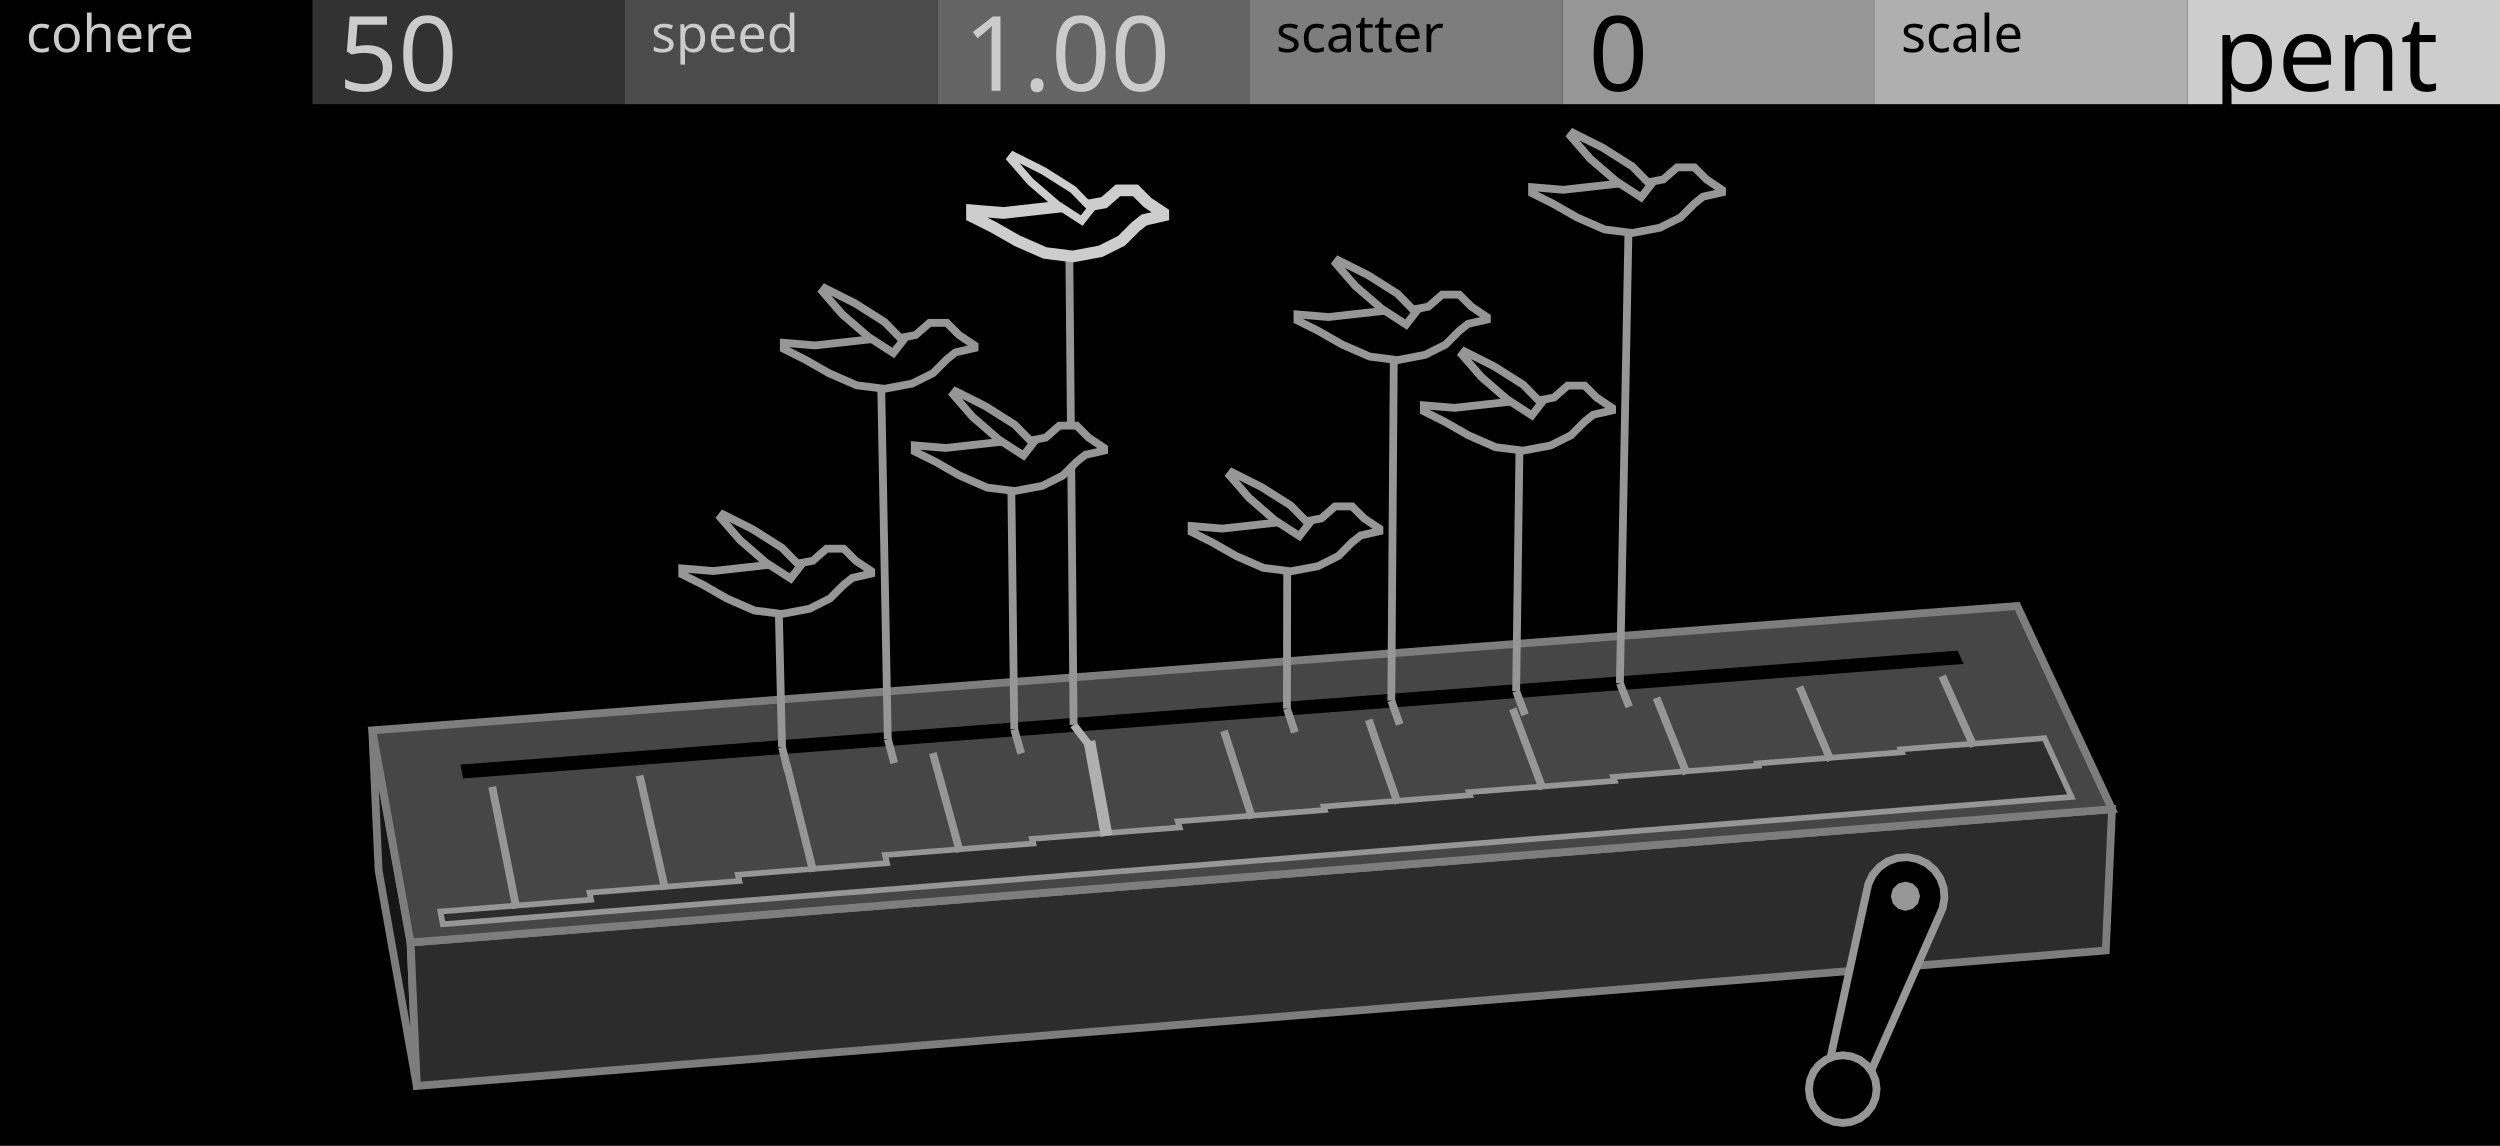
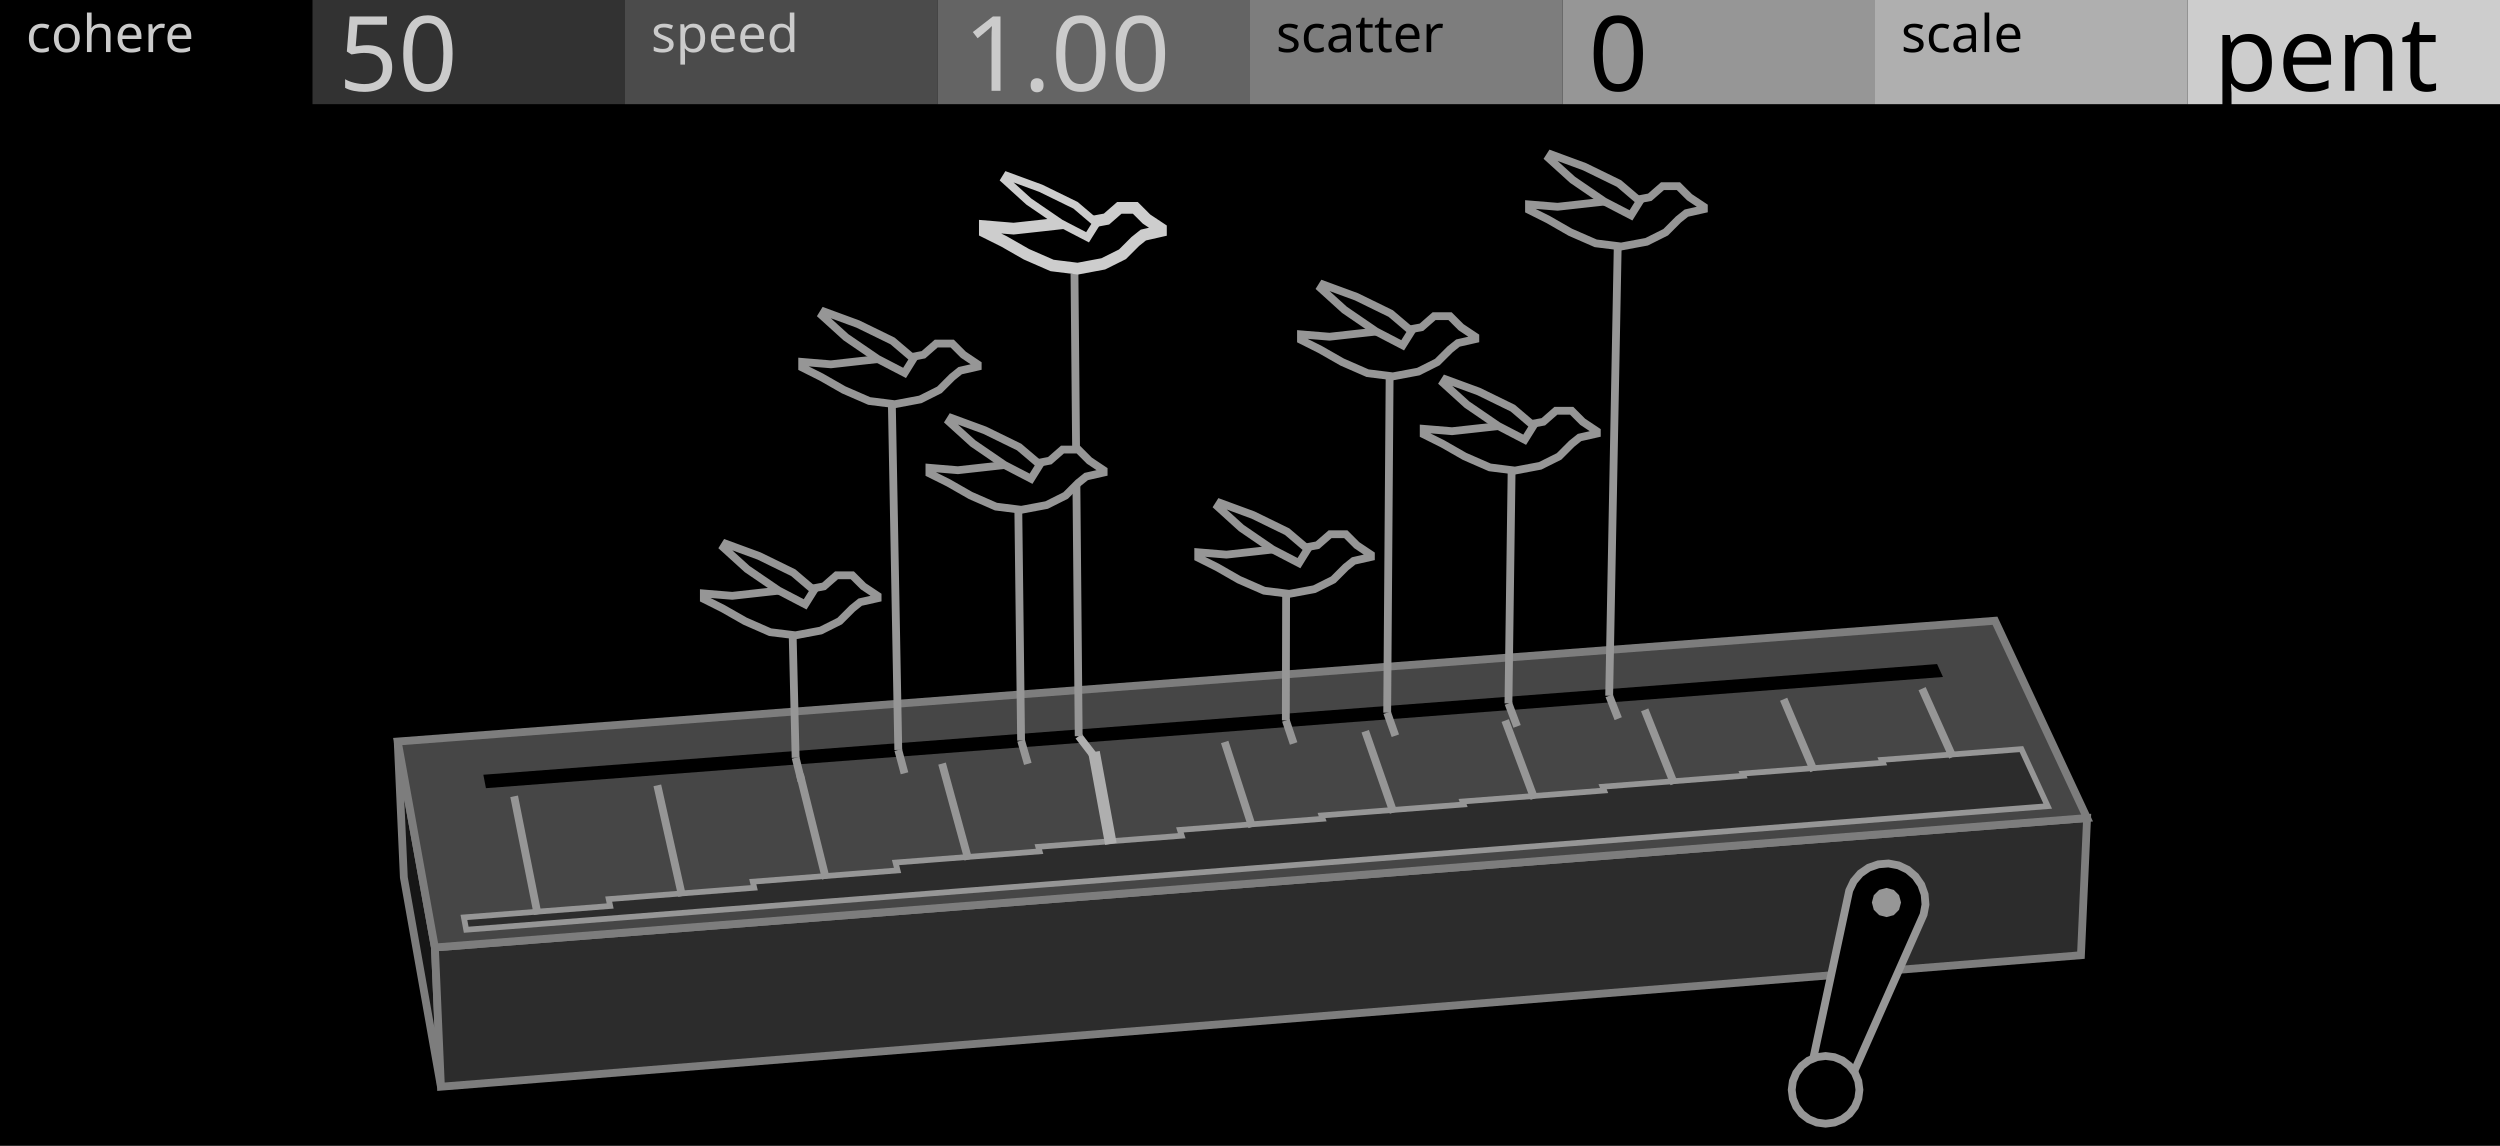
<svg xmlns="http://www.w3.org/2000/svg" width="480" height="220" viewBox="0 0 480 220">
  <g id="preview_canvas">
    <rect x="0" y="0" width="480" height="220" fill="#000000" stroke="none" />
  </g>
  <g id="preview_header">
    <rect x="0" y="0" width="60" height="20" fill="#000000" stroke="none" />
    <rect x="60" y="0" width="60" height="20" fill="#323232" stroke="none" />
    <rect x="120" y="0" width="60" height="20" fill="#4B4B4B" stroke="none" />
    <rect x="180" y="0" width="60" height="20" fill="#646464" stroke="none" />
    <rect x="240" y="0" width="60" height="20" fill="#7D7D7D" stroke="none" />
    <rect x="300" y="0" width="60" height="20" fill="#969696" stroke="none" />
    <rect x="360" y="0" width="60" height="20" fill="#AFAFAF" stroke="none" />
    <rect x="420" y="0" width="60" height="20" fill="#CDCDCD" stroke="none" />
    <text transform="matrix(1 0 0 1 5 10)" fill="#CBCBCB" stroke="none" font-family="UniversNextPro-Light" font-size="10px">cohere</text>
    <text transform="matrix(1 0 0 1 125 10)" fill="#CBCBCB" stroke="none" font-family="UniversNextPro-Light" font-size="10px">speed</text>
    <text transform="matrix(1 0 0 1 245 10)" fill="#000000" stroke="none" font-family="UniversNextPro-Light" font-size="10px">scatter</text>
    <text transform="matrix(1 0 0 1 365 10)" fill="#000000" stroke="none" font-family="UniversNextPro-Light" font-size="10px">scale</text>
    <text transform="matrix(1 0 0 1 65 17.44)" fill="#CBCBCB" stroke="none" font-family="UniversNextPro-Light" font-size="20px">50</text>
    <text transform="matrix(1 0 0 1 185 17.44)" fill="#CBCBCB" stroke="none" font-family="UniversNextPro-Light" font-size="20px">1.00</text>
    <text transform="matrix(1 0 0 1 305 17.44)" fill="#000000" stroke="none" font-family="UniversNextPro-Light" font-size="20px">0</text>
    <text transform="matrix(1 0 0 1 425 17.44)" fill="#000000" stroke="none" font-family="UniversNextPro-Light" font-size="20px">pent</text>
  </g>
-   <path d="M 78.83 180.95 L 71.48 140.23 L 72.69 167.12 L 80.03 208.49 Z" fill="#161616" stroke="#7D7D7D" stroke-width="1.5" />
-   <path d="M 78.83 180.95 L 405.51 155.36 L 404.31 182.49 L 80.03 208.49 Z" fill="#2C2C2C" stroke="#7D7D7D" stroke-width="1.5" />
-   <path d="M 78.83 180.95 L 405.51 155.36 L 387.31 116.35 L 71.48 140.23 Z" fill="#464646" stroke="#7D7D7D" stroke-width="1.5" />
-   <path d="M 88.92 149.46 L 377.02 127.47 L 375.86 124.92 L 88.4 146.8 Z" fill="#000000" stroke="none" stroke-width="0" />
-   <path d="M 85.02 177.45 L 397.73 153.01 L 392.53 141.73 L 364.91 143.87 L 365.15 144.43 L 337.4 146.58 L 337.58 147.01 L 309.72 149.17 L 310.02 149.93 L 282.03 152.09 L 282.24 152.68 L 254.14 154.86 L 254.36 155.52 L 226.14 157.71 L 226.5 158.86 L 198.14 161.06 L 198.39 161.95 L 169.91 164.17 L 170.31 165.72 L 141.68 167.95 L 141.96 169.15 L 113.19 171.39 L 113.48 172.75 L 84.56 175.01 Z" fill="#2C2C2C" stroke="#969696" stroke-width="1.1" />
-   <path d="M 99.88 174.25 L 95.24 150.92 L 93.76 151.21 L 98.4 174.55 Z" fill="#969696" stroke="none" stroke-width="0" />
-   <path d="M 128.44 170.63 L 123.54 148.74 L 122.08 149.06 L 126.98 170.95 Z" fill="#969696" stroke="none" stroke-width="0" />
-   <path d="M 156.87 167.17 L 151.74 146.56 L 150.29 146.93 L 155.41 167.53 Z" fill="#969696" stroke="none" stroke-width="0" />
-   <path d="M 185.03 163.37 L 179.83 144.4 L 178.39 144.79 L 183.58 163.77 Z" fill="#969696" stroke="none" stroke-width="0" />
-   <path d="M 213.59 160.26 L 210.26 142.1 L 208.04 142.5 L 211.38 160.67 Z" fill="#AFAFAF" stroke="none" stroke-width="0" />
-   <path d="M 241.14 156.89 L 235.71 140.09 L 234.28 140.56 L 239.72 157.35 Z" fill="#969696" stroke="none" stroke-width="0" />
-   <path d="M 269.09 154.02 L 263.49 137.95 L 262.07 138.45 L 267.67 154.52 Z" fill="#969696" stroke="none" stroke-width="0" />
-   <path d="M 296.93 151.25 L 291.16 135.82 L 289.76 136.35 L 295.52 151.77 Z" fill="#969696" stroke="none" stroke-width="0" />
-   <path d="M 324.56 148.31 L 318.74 133.7 L 317.34 134.25 L 323.17 148.87 Z" fill="#969696" stroke="none" stroke-width="0" />
-   <path d="M 352.19 145.71 L 346.21 131.58 L 344.83 132.17 L 350.81 146.29 Z" fill="#969696" stroke="none" stroke-width="0" />
-   <path d="M 379.64 142.99 L 373.58 129.48 L 372.21 130.09 L 378.27 143.6 Z" fill="#969696" stroke="none" stroke-width="0" />
-   <path d="M 358.71 169.75 L 359.55 167.98 L 360.83 166.49 L 362.44 165.39 L 364.28 164.73 L 366.24 164.58 L 368.16 164.94 L 369.93 165.78 L 371.42 167.05 L 372.53 168.66 L 373.18 170.51 L 373.33 172.46 L 372.98 174.39 L 357.23 210.22 L 350.38 208 Z" fill="#000000" stroke="#969696" stroke-width="1.5" />
-   <path d="M 368.64 172.07 L 368.27 173.47 L 367.24 174.49 L 365.84 174.87 L 364.44 174.49 L 363.42 173.47 L 363.04 172.07 L 363.42 170.67 L 364.44 169.64 L 365.84 169.27 L 367.24 169.64 L 368.27 170.67 Z" fill="#969696" stroke="none" stroke-width="0" />
-   <path d="M 360.31 209.11 L 360.09 210.79 L 359.44 212.36 L 358.4 213.71 L 357.06 214.74 L 355.49 215.39 L 353.81 215.61 L 352.13 215.39 L 350.56 214.74 L 349.21 213.71 L 348.18 212.36 L 347.53 210.79 L 347.31 209.11 L 347.53 207.43 L 348.18 205.86 L 349.21 204.51 L 350.56 203.48 L 352.13 202.83 L 353.81 202.61 L 355.49 202.83 L 357.06 203.48 L 358.4 204.51 L 359.44 205.86 L 360.09 207.43 Z" fill="#000000" stroke="#969696" stroke-width="1.5" />
-   <path d="M 149.43 143.62 L 150.58 148.26 L 152.03 147.89 L 150.88 143.26 Z" fill="#969696" stroke="none" stroke-width="0" />
-   <path d="M 150.9 143.43 L 150.21 114.57 L 148.71 114.6 L 149.4 143.46 Z" fill="#969696" stroke="none" stroke-width="0" />
-   <path d="M 169.73 142.09 L 170.96 146.71 L 172.41 146.32 L 171.18 141.7 Z" fill="#969696" stroke="none" stroke-width="0" />
-   <path d="M 171.2 141.88 L 169.89 71.3 L 168.39 71.33 L 169.7 141.91 Z" fill="#969696" stroke="none" stroke-width="0" />
-   <path d="M 194.02 140.25 L 195.35 144.86 L 196.79 144.44 L 195.46 139.84 Z" fill="#969696" stroke="none" stroke-width="0" />
-   <path d="M 195.49 140.04 L 194.89 90.96 L 193.39 90.98 L 193.99 140.05 Z" fill="#969696" stroke="none" stroke-width="0" />
-   <path d="M 205.53 139.63 L 208.95 144.08 L 210.14 143.16 L 206.72 138.72 Z" fill="#AFAFAF" stroke="none" stroke-width="0" />
-   <path d="M 206.88 139.17 L 206.07 49.89 L 204.57 49.9 L 205.38 139.18 Z" fill="#969696" stroke="none" stroke-width="0" />
-   <path d="M 246.38 136.29 L 247.91 140.86 L 249.34 140.39 L 247.8 135.82 Z" fill="#969696" stroke="none" stroke-width="0" />
-   <path d="M 247.84 136.06 L 247.9 106.41 L 246.4 106.41 L 246.34 136.05 Z" fill="#969696" stroke="none" stroke-width="0" />
-   <path d="M 266.42 134.78 L 268.03 139.34 L 269.45 138.84 L 267.84 134.28 Z" fill="#969696" stroke="none" stroke-width="0" />
-   <path d="M 267.88 134.53 L 268.38 65.83 L 266.88 65.82 L 266.38 134.52 Z" fill="#969696" stroke="none" stroke-width="0" />
-   <path d="M 290.4 132.96 L 292.11 137.51 L 293.51 136.98 L 291.81 132.44 Z" fill="#969696" stroke="none" stroke-width="0" />
-   <path d="M 291.85 132.71 L 292.53 83.25 L 291.03 83.23 L 290.35 132.69 Z" fill="#969696" stroke="none" stroke-width="0" />
-   <path d="M 310.33 131.46 L 312.11 135.99 L 313.5 135.44 L 311.72 130.91 Z" fill="#969696" stroke="none" stroke-width="0" />
-   <path d="M 311.77 131.2 L 313.47 41.43 L 311.97 41.4 L 310.27 131.17 Z" fill="#969696" stroke="none" stroke-width="0" />
-   <path d="M 167.27 109.64 L 167.27 110.13 L 163.64 110.96 L 161.99 112.27 L 159.35 114.91 L 155.4 116.89 L 150.12 117.88 L 144.84 117.22 L 139.56 114.91 L 134.95 112.27 L 130.99 110.3 L 130.99 109.14 L 136.93 109.64 L 142.86 108.98 L 148.8 108.32 L 153.42 108.15 L 156.06 107.66 L 158.7 105.35 L 161.99 105.35 L 164.3 107.66 Z" fill="#000000" stroke="#969696" stroke-width="1.5" />
-   <path d="M 151.81 111.08 L 147.08 108.02 L 142.09 103.7 L 138.34 99.39 L 138.83 98.76 L 144.54 101.64 L 150.14 105.18 L 153.63 108.74 Z" fill="#000000" stroke="#969696" stroke-width="1.5" />
-   <path d="M 187.12 66.32 L 187.12 66.82 L 183.46 67.65 L 181.79 68.99 L 179.13 71.65 L 175.13 73.65 L 169.81 74.65 L 164.48 73.98 L 159.15 71.65 L 154.49 68.99 L 150.49 66.99 L 150.49 65.82 L 156.48 66.32 L 162.48 65.66 L 168.47 64.99 L 173.14 64.82 L 175.8 64.32 L 178.46 61.99 L 181.79 61.99 L 184.13 64.32 Z" fill="#000000" stroke="#969696" stroke-width="1.5" />
-   <path d="M 171.51 67.78 L 166.74 64.69 L 161.7 60.33 L 157.91 55.97 L 158.4 55.34 L 164.17 58.24 L 169.83 61.82 L 173.35 65.42 Z" fill="#000000" stroke="#969696" stroke-width="1.5" />
-   <path d="M 212 86.01 L 212 86.51 L 208.36 87.34 L 206.71 88.66 L 204.06 91.3 L 200.1 93.29 L 194.81 94.28 L 189.52 93.62 L 184.23 91.3 L 179.6 88.66 L 175.63 86.68 L 175.63 85.52 L 181.58 86.01 L 187.53 85.35 L 193.48 84.69 L 198.11 84.53 L 200.76 84.03 L 203.4 81.72 L 206.71 81.72 L 209.02 84.03 Z" fill="#000000" stroke="#969696" stroke-width="1.5" />
-   <path d="M 196.5 87.46 L 191.76 84.39 L 186.76 80.06 L 183 75.74 L 183.49 75.12 L 189.21 78 L 194.83 81.54 L 198.33 85.12 Z" fill="#000000" stroke="#969696" stroke-width="1.5" />
-   <path d="M 223.35 40.89 L 223.35 41.39 L 219.67 42.23 L 218 43.56 L 215.33 46.23 L 211.33 48.24 L 205.98 49.24 L 200.64 48.57 L 195.3 46.23 L 190.63 43.56 L 186.62 41.56 L 186.62 40.39 L 192.63 40.89 L 198.64 40.22 L 204.65 39.55 L 209.32 39.39 L 211.99 38.89 L 214.66 36.55 L 218 36.55 L 220.34 38.89 Z" fill="#000000" stroke="#CDCDCD" stroke-width="2.25" />
-   <path d="M 207.69 42.35 L 202.91 39.25 L 197.85 34.88 L 194.06 30.52 L 194.55 29.89 L 200.33 32.79 L 206.01 36.38 L 209.54 39.99 Z" fill="#000000" stroke="#CDCDCD" stroke-width="1.5" />
-   <path d="M 264.85 101.49 L 264.85 101.99 L 261.24 102.81 L 259.6 104.12 L 256.98 106.74 L 253.05 108.71 L 247.8 109.69 L 242.56 109.03 L 237.31 106.74 L 232.72 104.12 L 228.79 102.15 L 228.79 101 L 234.69 101.49 L 240.59 100.84 L 246.49 100.18 L 251.08 100.02 L 253.7 99.53 L 256.32 97.23 L 259.6 97.23 L 261.9 99.53 Z" fill="#000000" stroke="#969696" stroke-width="1.5" />
-   <path d="M 249.48 102.93 L 244.78 99.89 L 239.82 95.59 L 236.1 91.31 L 236.58 90.69 L 242.25 93.54 L 247.82 97.06 L 251.29 100.61 Z" fill="#000000" stroke="#969696" stroke-width="1.5" />
-   <path d="M 285.48 60.87 L 285.48 61.36 L 281.85 62.19 L 280.19 63.51 L 277.55 66.16 L 273.58 68.14 L 268.29 69.14 L 263 68.47 L 257.7 66.16 L 253.07 63.51 L 249.11 61.53 L 249.11 60.37 L 255.06 60.87 L 261.01 60.21 L 266.96 59.54 L 271.59 59.38 L 274.24 58.88 L 276.89 56.57 L 280.19 56.57 L 282.51 58.88 Z" fill="#000000" stroke="#969696" stroke-width="1.5" />
-   <path d="M 269.98 62.32 L 265.24 59.25 L 260.23 54.91 L 256.48 50.59 L 256.96 49.97 L 262.69 52.85 L 268.31 56.4 L 271.81 59.97 Z" fill="#000000" stroke="#969696" stroke-width="1.5" />
-   <path d="M 309.52 78.31 L 309.52 78.8 L 305.9 79.62 L 304.26 80.94 L 301.63 83.57 L 297.69 85.54 L 292.43 86.52 L 287.18 85.87 L 281.92 83.57 L 277.32 80.94 L 273.38 78.97 L 273.38 77.82 L 279.29 78.31 L 285.21 77.65 L 291.12 77 L 295.72 76.83 L 298.35 76.34 L 300.98 74.04 L 304.26 74.04 L 306.56 76.34 Z" fill="#000000" stroke="#969696" stroke-width="1.5" />
-   <path d="M 294.11 79.75 L 289.41 76.7 L 284.44 72.4 L 280.7 68.1 L 281.19 67.48 L 286.87 70.34 L 292.46 73.87 L 295.93 77.42 Z" fill="#000000" stroke="#969696" stroke-width="1.5" />
-   <path d="M 330.63 36.44 L 330.63 36.94 L 326.98 37.76 L 325.32 39.09 L 322.67 41.74 L 318.69 43.73 L 313.39 44.73 L 308.08 44.06 L 302.78 41.74 L 298.14 39.09 L 294.16 37.1 L 294.16 35.94 L 300.13 36.44 L 306.09 35.78 L 312.06 35.11 L 316.7 34.95 L 319.36 34.45 L 322.01 32.13 L 325.32 32.13 L 327.64 34.45 Z" fill="#000000" stroke="#969696" stroke-width="1.5" />
-   <path d="M 315.08 37.89 L 310.34 34.81 L 305.31 30.47 L 301.55 26.14 L 302.04 25.51 L 307.78 28.4 L 313.41 31.96 L 316.92 35.54 Z" fill="#000000" stroke="#969696" stroke-width="1.5" />
+   <path d="M 83.5 181.91 L 76.36 142.37 L 77.54 168.48 L 84.66 208.65 Z" fill="#161616" stroke="#7D7D7D" stroke-width="1.5" />
+   <path d="M 83.5 181.91 L 400.72 157.06 L 399.54 183.4 L 84.66 208.65 Z" fill="#2C2C2C" stroke="#7D7D7D" stroke-width="1.5" />
+   <path d="M 83.5 181.91 L 400.72 157.06 L 383.04 119.18 L 76.36 142.37 Z" fill="#464646" stroke="#7D7D7D" stroke-width="1.5" />
+   <path d="M 93.3 151.33 L 373.05 129.98 L 371.92 127.5 L 92.8 148.75 Z" fill="#000000" stroke="none" stroke-width="0" />
+   <path d="M 89.51 178.51 L 393.16 154.78 L 388.11 143.83 L 361.28 145.9 L 361.52 146.45 L 334.58 148.53 L 334.75 148.95 L 307.7 151.05 L 307.99 151.78 L 280.81 153.89 L 281.02 154.46 L 253.73 156.57 L 253.95 157.21 L 226.54 159.34 L 226.89 160.46 L 199.35 162.59 L 199.6 163.46 L 171.94 165.61 L 172.33 167.12 L 144.53 169.28 L 144.81 170.45 L 116.87 172.63 L 117.15 173.95 L 89.07 176.14 Z" fill="#2C2C2C" stroke="#969696" stroke-width="1.1" />
+   <path d="M 103.96 175.4 L 99.45 152.74 L 97.98 153.04 L 102.49 175.69 Z" fill="#969696" stroke="none" stroke-width="0" />
+   <path d="M 131.69 171.88 L 126.94 150.62 L 125.47 150.95 L 130.23 172.21 Z" fill="#969696" stroke="none" stroke-width="0" />
+   <path d="M 159.3 168.52 L 154.32 148.51 L 152.86 148.88 L 157.84 168.88 Z" fill="#969696" stroke="none" stroke-width="0" />
+   <path d="M 186.64 164.83 L 181.6 146.41 L 180.15 146.81 L 185.2 165.23 Z" fill="#969696" stroke="none" stroke-width="0" />
+   <path d="M 214.39 161.82 L 211.15 144.18 L 208.94 144.58 L 212.18 162.22 Z" fill="#AFAFAF" stroke="none" stroke-width="0" />
+   <path d="M 241.13 158.54 L 235.85 142.23 L 234.43 142.69 L 239.7 159 Z" fill="#969696" stroke="none" stroke-width="0" />
+   <path d="M 268.27 155.76 L 262.83 140.15 L 261.41 140.64 L 266.85 156.25 Z" fill="#969696" stroke="none" stroke-width="0" />
+   <path d="M 295.3 153.06 L 289.7 138.08 L 288.3 138.61 L 293.89 153.58 Z" fill="#969696" stroke="none" stroke-width="0" />
+   <path d="M 322.13 150.21 L 316.48 136.02 L 315.08 136.57 L 320.74 150.76 Z" fill="#969696" stroke="none" stroke-width="0" />
+   <path d="M 348.96 147.68 L 343.15 133.96 L 341.77 134.55 L 347.58 148.26 Z" fill="#969696" stroke="none" stroke-width="0" />
+   <path d="M 375.61 145.03 L 369.73 131.92 L 368.36 132.53 L 374.24 145.65 Z" fill="#969696" stroke="none" stroke-width="0" />
+   <path d="M 355.06 170.97 L 355.91 169.2 L 357.18 167.71 L 358.79 166.6 L 360.64 165.95 L 362.59 165.79 L 364.51 166.15 L 366.28 166.99 L 367.77 168.27 L 368.88 169.88 L 369.53 171.72 L 369.69 173.68 L 369.33 175.6 L 353.93 210.37 L 347.09 208.14 Z" fill="#000000" stroke="#969696" stroke-width="1.5" />
+   <path d="M 365 173.28 L 364.62 174.68 L 363.6 175.71 L 362.2 176.08 L 360.8 175.71 L 359.77 174.68 L 359.4 173.28 L 359.77 171.88 L 360.8 170.86 L 362.2 170.48 L 363.6 170.86 L 364.62 171.88 Z" fill="#969696" stroke="none" stroke-width="0" />
+   <path d="M 357.01 209.25 L 356.79 210.93 L 356.14 212.5 L 355.11 213.85 L 353.76 214.88 L 352.19 215.53 L 350.51 215.75 L 348.83 215.53 L 347.26 214.88 L 345.91 213.85 L 344.88 212.5 L 344.23 210.93 L 344.01 209.25 L 344.23 207.57 L 344.88 206 L 345.91 204.66 L 347.26 203.62 L 348.83 202.97 L 350.51 202.75 L 352.19 202.97 L 353.76 203.62 L 355.11 204.66 L 356.14 206 L 356.79 207.57 Z" fill="#000000" stroke="#969696" stroke-width="1.5" />
+   <path d="M 152.03 145.67 L 153.15 150.17 L 154.6 149.8 L 153.49 145.31 Z" fill="#969696" stroke="none" stroke-width="0" />
+   <path d="M 153.51 145.47 L 152.87 118.93 L 151.37 118.97 L 152.01 145.51 Z" fill="#969696" stroke="none" stroke-width="0" />
+   <path d="M 171.74 144.18 L 172.94 148.66 L 174.39 148.28 L 173.19 143.79 Z" fill="#969696" stroke="none" stroke-width="0" />
+   <path d="M 173.22 143.97 L 171.93 74.53 L 170.43 74.56 L 171.72 144 Z" fill="#969696" stroke="none" stroke-width="0" />
+   <path d="M 195.33 142.4 L 196.62 146.87 L 198.06 146.45 L 196.77 141.98 Z" fill="#969696" stroke="none" stroke-width="0" />
+   <path d="M 196.8 142.18 L 196.23 94.83 L 194.73 94.85 L 195.3 142.2 Z" fill="#969696" stroke="none" stroke-width="0" />
+   <path d="M 206.51 141.8 L 209.83 146.12 L 211.02 145.2 L 207.7 140.89 Z" fill="#AFAFAF" stroke="none" stroke-width="0" />
+   <path d="M 207.86 141.34 L 207.05 52.5 L 205.55 52.52 L 206.36 141.35 Z" fill="#969696" stroke="none" stroke-width="0" />
+   <path d="M 246.17 138.55 L 247.66 142.99 L 249.09 142.51 L 247.6 138.08 Z" fill="#969696" stroke="none" stroke-width="0" />
+   <path d="M 247.63 138.32 L 247.69 111.01 L 246.19 111.01 L 246.13 138.31 Z" fill="#969696" stroke="none" stroke-width="0" />
+   <path d="M 265.63 137.08 L 267.2 141.51 L 268.61 141.01 L 267.05 136.58 Z" fill="#969696" stroke="none" stroke-width="0" />
+   <path d="M 267.09 136.84 L 267.58 69.22 L 266.08 69.21 L 265.59 136.83 Z" fill="#969696" stroke="none" stroke-width="0" />
+   <path d="M 288.92 135.32 L 290.58 139.73 L 291.98 139.21 L 290.32 134.79 Z" fill="#969696" stroke="none" stroke-width="0" />
+   <path d="M 290.37 135.07 L 291.02 87.34 L 289.52 87.32 L 288.87 135.05 Z" fill="#969696" stroke="none" stroke-width="0" />
+   <path d="M 308.27 133.86 L 310 138.26 L 311.39 137.71 L 309.66 133.31 Z" fill="#969696" stroke="none" stroke-width="0" />
+   <path d="M 309.71 133.6 L 311.41 44.3 L 309.91 44.27 L 308.21 133.57 Z" fill="#969696" stroke="none" stroke-width="0" />
+   <path d="M 168.5 114.4 L 168.5 114.86 L 165.16 115.61 L 163.64 116.83 L 161.22 119.25 L 157.58 121.07 L 152.73 121.98 L 147.87 121.38 L 143.02 119.25 L 138.77 116.83 L 135.14 115.01 L 135.14 113.95 L 140.59 114.4 L 146.05 113.79 L 151.51 113.19 L 155.76 113.04 L 158.19 112.58 L 160.61 110.46 L 163.64 110.46 L 165.77 112.58 Z" fill="#000000" stroke="#969696" stroke-width="1.5" />
+   <path d="M 154.59 116.04 L 149.47 113.37 L 143.45 109.26 L 138.89 105.12 L 139.34 104.4 L 145.74 106.75 L 152.31 109.96 L 156.28 113.34 Z" fill="#000000" stroke="#969696" stroke-width="1.5" />
+   <path d="M 187.72 69.95 L 187.72 70.4 L 184.35 71.17 L 182.82 72.4 L 180.37 74.85 L 176.69 76.69 L 171.79 77.61 L 166.89 76.99 L 161.98 74.85 L 157.69 72.4 L 154.02 70.56 L 154.02 69.49 L 159.53 69.95 L 165.05 69.33 L 170.56 68.72 L 174.85 68.57 L 177.3 68.11 L 179.76 65.96 L 182.82 65.96 L 184.97 68.11 Z" fill="#000000" stroke="#969696" stroke-width="1.5" />
+   <path d="M 173.68 71.6 L 168.5 68.91 L 162.42 64.75 L 157.81 60.57 L 158.26 59.84 L 164.73 62.22 L 171.37 65.46 L 175.38 68.87 Z" fill="#000000" stroke="#969696" stroke-width="1.5" />
+   <path d="M 211.9 90.28 L 211.9 90.73 L 208.55 91.49 L 207.03 92.71 L 204.6 95.14 L 200.95 96.97 L 196.09 97.88 L 191.22 97.27 L 186.35 95.14 L 182.1 92.71 L 178.45 90.89 L 178.45 89.82 L 183.92 90.28 L 189.4 89.67 L 194.87 89.06 L 199.13 88.91 L 201.56 88.45 L 203.99 86.32 L 207.03 86.32 L 209.16 88.45 Z" fill="#000000" stroke="#969696" stroke-width="1.5" />
+   <path d="M 197.96 91.92 L 192.82 89.25 L 186.79 85.12 L 182.21 80.97 L 182.66 80.25 L 189.08 82.61 L 195.67 85.83 L 199.65 89.21 Z" fill="#000000" stroke="#969696" stroke-width="1.5" />
+   <path d="M 222.9 43.9 L 222.9 44.36 L 219.52 45.13 L 217.98 46.36 L 215.52 48.82 L 211.83 50.66 L 206.92 51.58 L 202 50.97 L 197.08 48.82 L 192.78 46.36 L 189.09 44.52 L 189.09 43.44 L 194.62 43.9 L 200.16 43.29 L 205.69 42.67 L 209.99 42.52 L 212.45 42.06 L 214.91 39.91 L 217.98 39.91 L 220.13 42.06 Z" fill="#000000" stroke="#CDCDCD" stroke-width="2.25" />
+   <path d="M 208.81 45.56 L 203.61 42.86 L 197.52 38.69 L 192.9 34.5 L 193.35 33.77 L 199.83 36.15 L 206.5 39.41 L 210.52 42.83 Z" fill="#000000" stroke="#CDCDCD" stroke-width="1.5" />
+   <path d="M 263.21 106.49 L 263.21 106.94 L 259.9 107.69 L 258.39 108.9 L 255.98 111.31 L 252.36 113.12 L 247.54 114.02 L 242.72 113.42 L 237.89 111.31 L 233.68 108.9 L 230.06 107.09 L 230.06 106.04 L 235.48 106.49 L 240.91 105.89 L 246.33 105.28 L 250.55 105.13 L 252.96 104.68 L 255.38 102.57 L 258.39 102.57 L 260.5 104.68 Z" fill="#000000" stroke="#969696" stroke-width="1.5" />
+   <path d="M 249.4 108.12 L 244.3 105.47 L 238.33 101.38 L 233.79 97.26 L 234.24 96.55 L 240.59 98.89 L 247.13 102.08 L 251.07 105.43 Z" fill="#000000" stroke="#969696" stroke-width="1.5" />
+   <path d="M 283.26 64.65 L 283.26 65.11 L 279.92 65.87 L 278.4 67.09 L 275.96 69.52 L 272.31 71.35 L 267.44 72.26 L 262.57 71.65 L 257.7 69.52 L 253.44 67.09 L 249.79 65.26 L 249.79 64.2 L 255.27 64.65 L 260.75 64.04 L 266.22 63.44 L 270.48 63.28 L 272.92 62.83 L 275.35 60.7 L 278.4 60.7 L 280.53 62.83 Z" fill="#000000" stroke="#969696" stroke-width="1.5" />
+   <path d="M 269.31 66.3 L 264.17 63.62 L 258.14 59.49 L 253.56 55.34 L 254.01 54.62 L 260.43 56.98 L 267.02 60.2 L 271.01 63.59 Z" fill="#000000" stroke="#969696" stroke-width="1.5" />
+   <path d="M 306.59 82.79 L 306.59 83.25 L 303.27 84 L 301.76 85.21 L 299.34 87.63 L 295.71 89.44 L 290.88 90.35 L 286.04 89.74 L 281.21 87.63 L 276.98 85.21 L 273.35 83.4 L 273.35 82.34 L 278.79 82.79 L 284.23 82.19 L 289.67 81.59 L 293.9 81.43 L 296.32 80.98 L 298.73 78.87 L 301.76 78.87 L 303.87 80.98 Z" fill="#000000" stroke="#969696" stroke-width="1.5" />
+   <path d="M 292.74 84.43 L 287.63 81.77 L 281.64 77.67 L 277.09 73.54 L 277.54 72.83 L 283.91 75.17 L 290.46 78.37 L 294.42 81.74 Z" fill="#000000" stroke="#969696" stroke-width="1.5" />
+   <path d="M 327.14 39.7 L 327.14 40.16 L 323.78 40.92 L 322.25 42.14 L 319.81 44.59 L 316.15 46.42 L 311.27 47.33 L 306.38 46.72 L 301.5 44.59 L 297.23 42.14 L 293.57 40.31 L 293.57 39.25 L 299.06 39.7 L 304.55 39.09 L 310.05 38.48 L 314.32 38.33 L 316.76 37.87 L 319.2 35.74 L 322.25 35.74 L 324.39 37.87 Z" fill="#000000" stroke="#969696" stroke-width="1.5" />
+   <path d="M 313.15 41.35 L 307.99 38.67 L 301.94 34.53 L 297.34 30.36 L 297.8 29.64 L 304.23 32.01 L 310.85 35.24 L 314.84 38.64 Z" fill="#000000" stroke="#969696" stroke-width="1.5" />
</svg>
